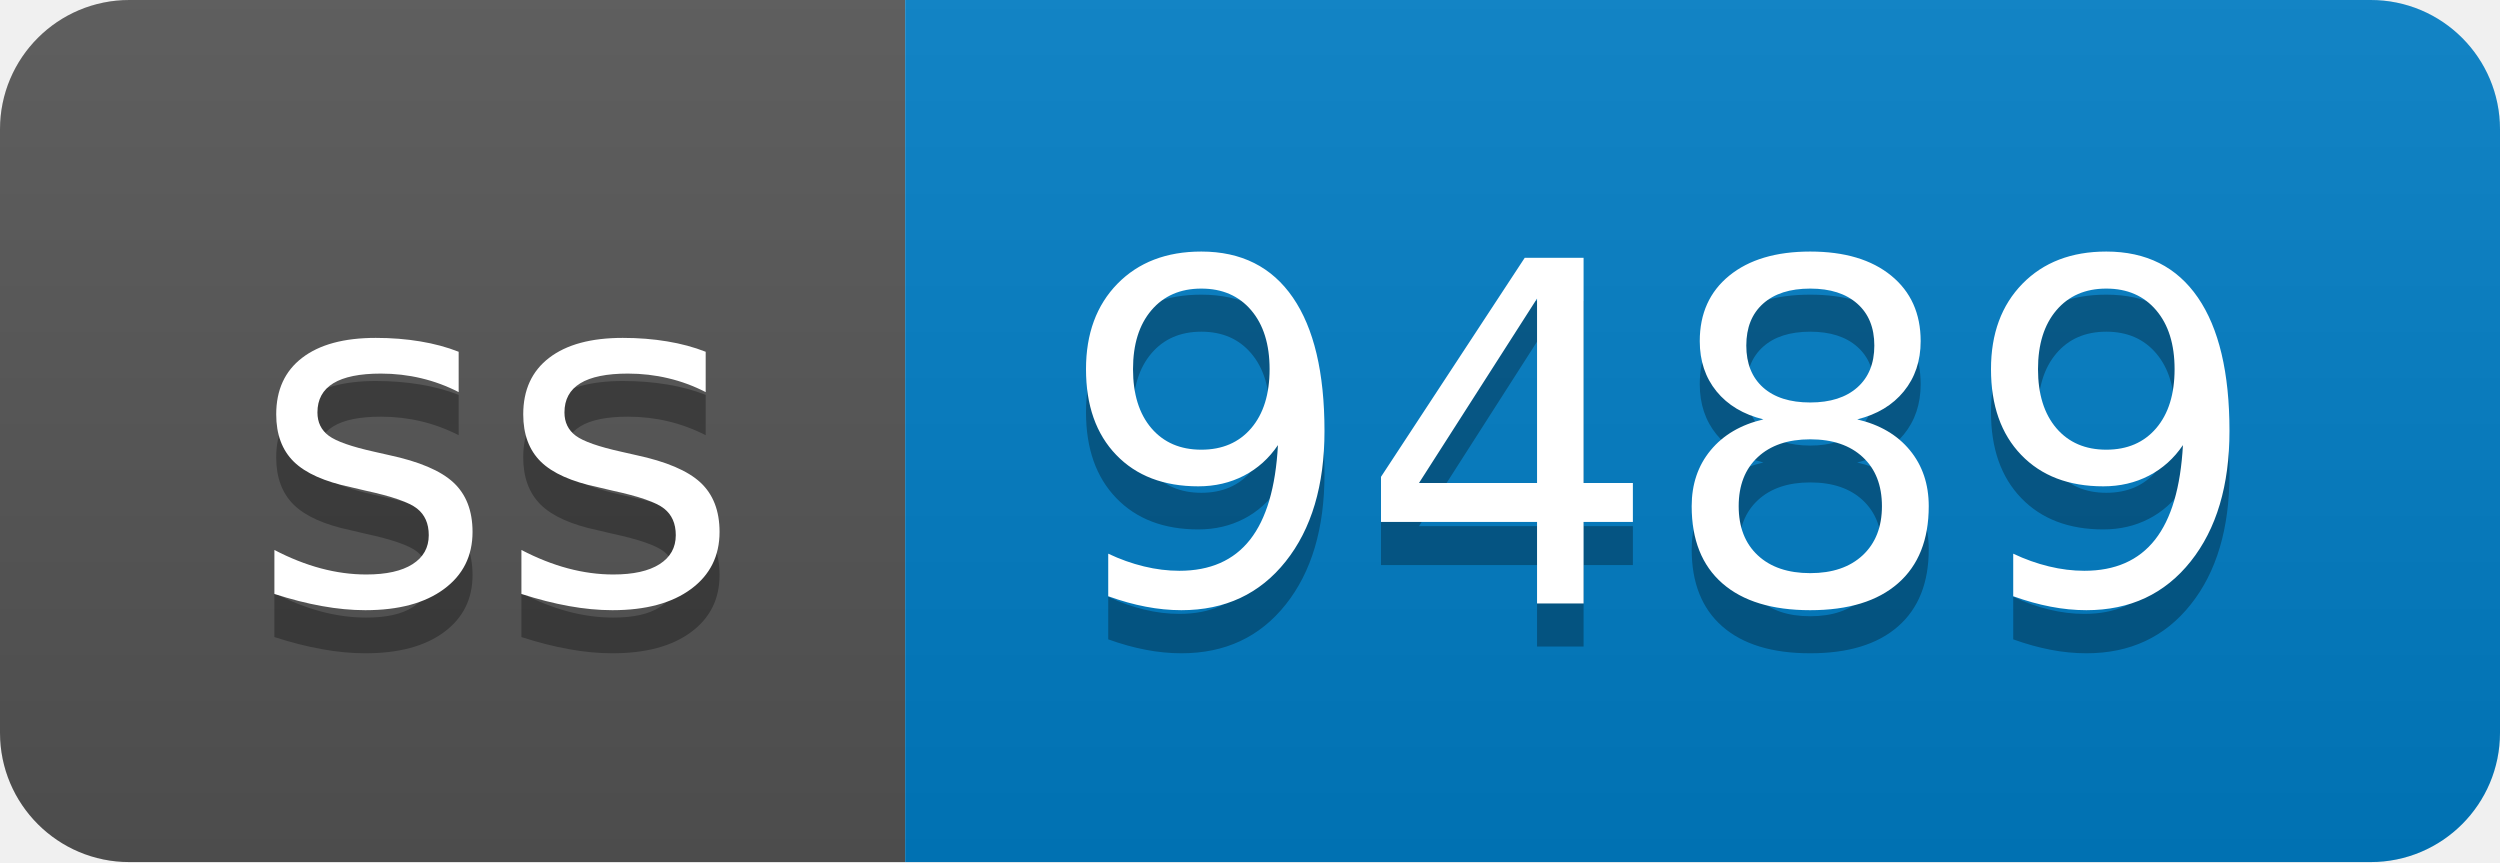
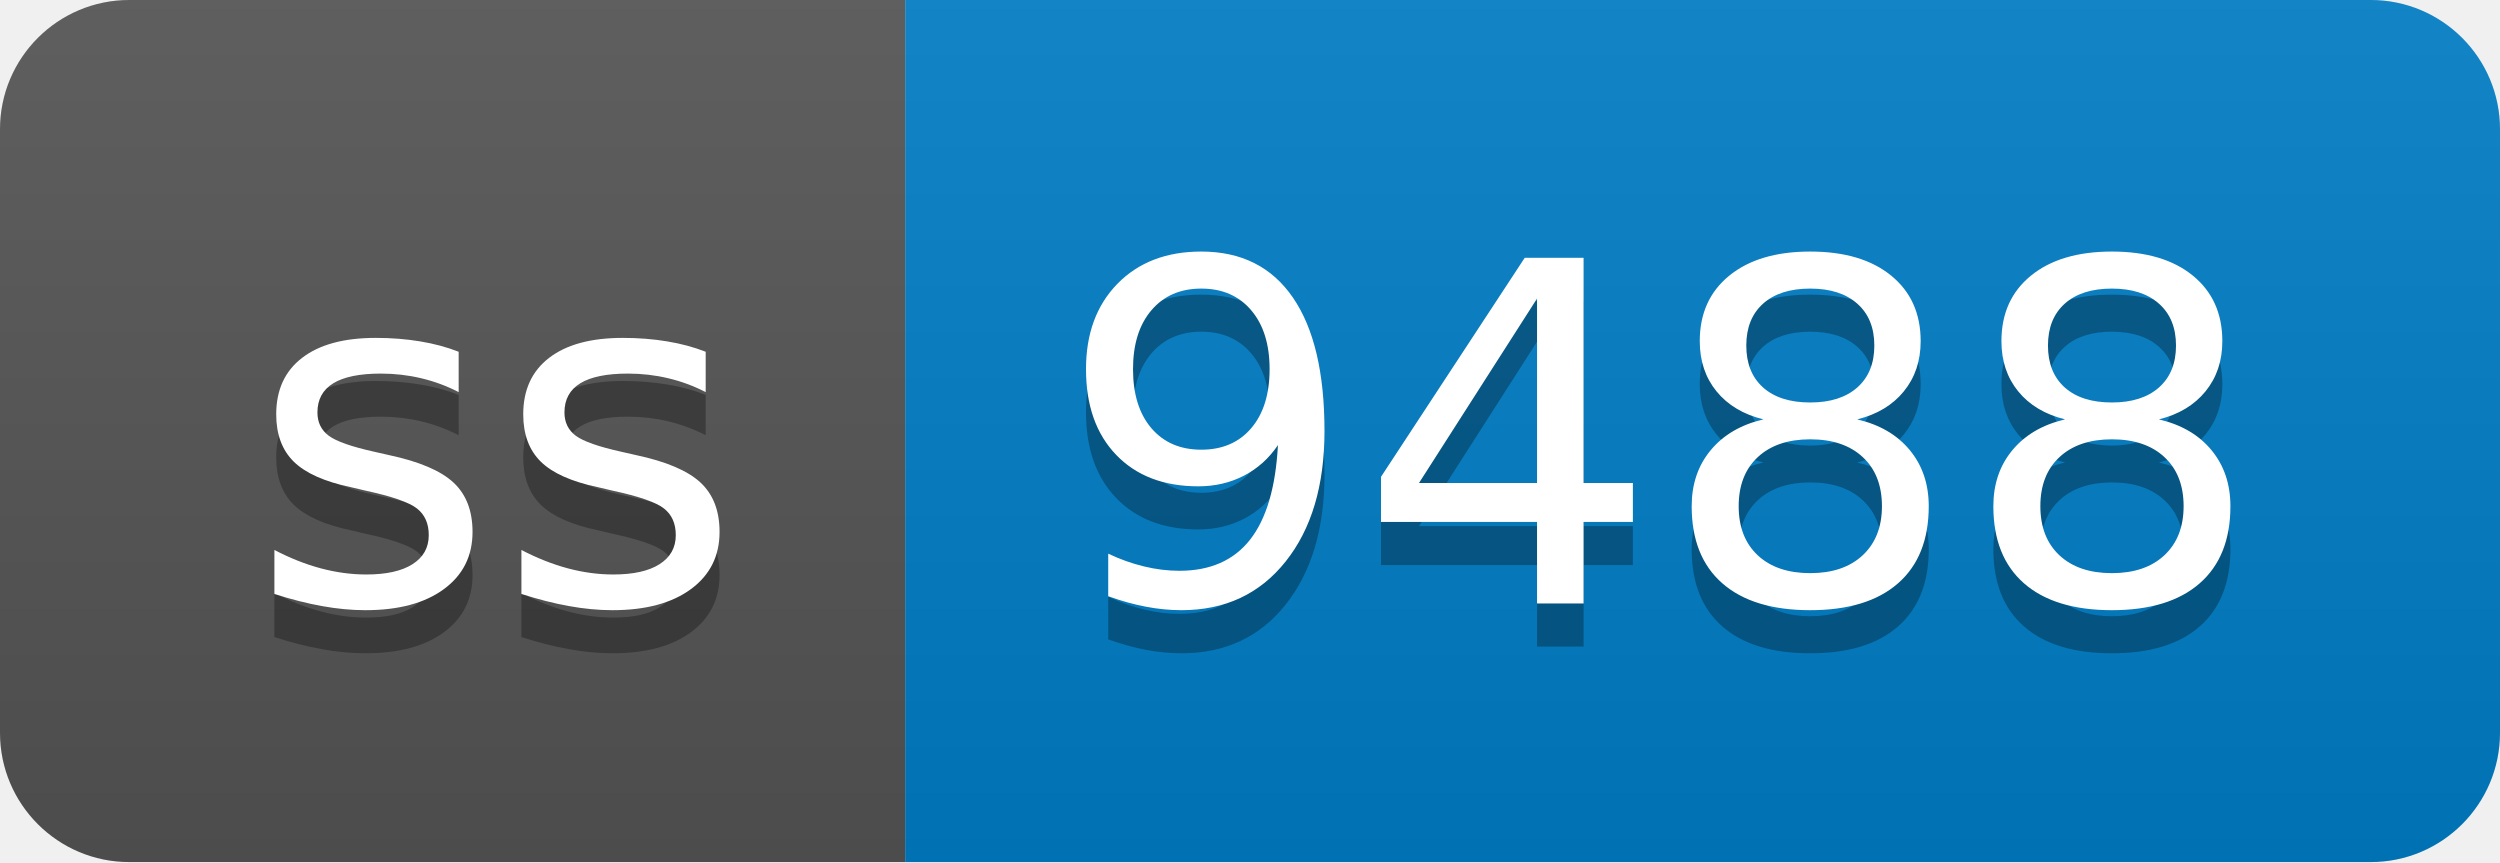
- <svg xmlns="http://www.w3.org/2000/svg" width="58" height="20" role="img" aria-label="ss: 9489">
+ <svg xmlns="http://www.w3.org/2000/svg" width="58" height="20" role="img" aria-label="ss: 9488">
  <linearGradient id="s" x2="0" y2="100%">
    <stop offset="0" stop-color="#bbb" stop-opacity=".1" />
    <stop offset="1" stop-opacity=".1" />
  </linearGradient>
  <clipPath id="r">
    <rect width="58" height="20" rx="3" fill="#fff" />
  </clipPath>
  <g clip-path="url(#r)">
    <rect width="21" height="20" fill="#555" />
    <rect x="21" width="37" height="20" fill="#007ec6" />
    <rect width="58" height="20" fill="url(#s)" />
  </g>
  <g fill="#fff" text-anchor="middle" font-family="Verdana,Geneva,DejaVu Sans,sans-serif" text-rendering="geometricPrecision" font-size="110">
    <text aria-hidden="true" x="115" y="150" fill="#010101" fill-opacity=".3" transform="scale(.1)" textLength="110">ss</text>
    <text x="115" y="140" transform="scale(.1)" fill="#fff" textLength="110">ss</text>
-     <text aria-hidden="true" x="385" y="150" fill="#010101" fill-opacity=".3" transform="scale(.1)" textLength="270">9489</text>
-     <text x="385" y="140" transform="scale(.1)" fill="#fff" textLength="270">9489</text>
+     <text aria-hidden="true" x="385" y="150" fill="#010101" fill-opacity=".3" transform="scale(.1)" textLength="270">9488</text>
+     <text x="385" y="140" transform="scale(.1)" fill="#fff" textLength="270">9488</text>
  </g>
</svg>
